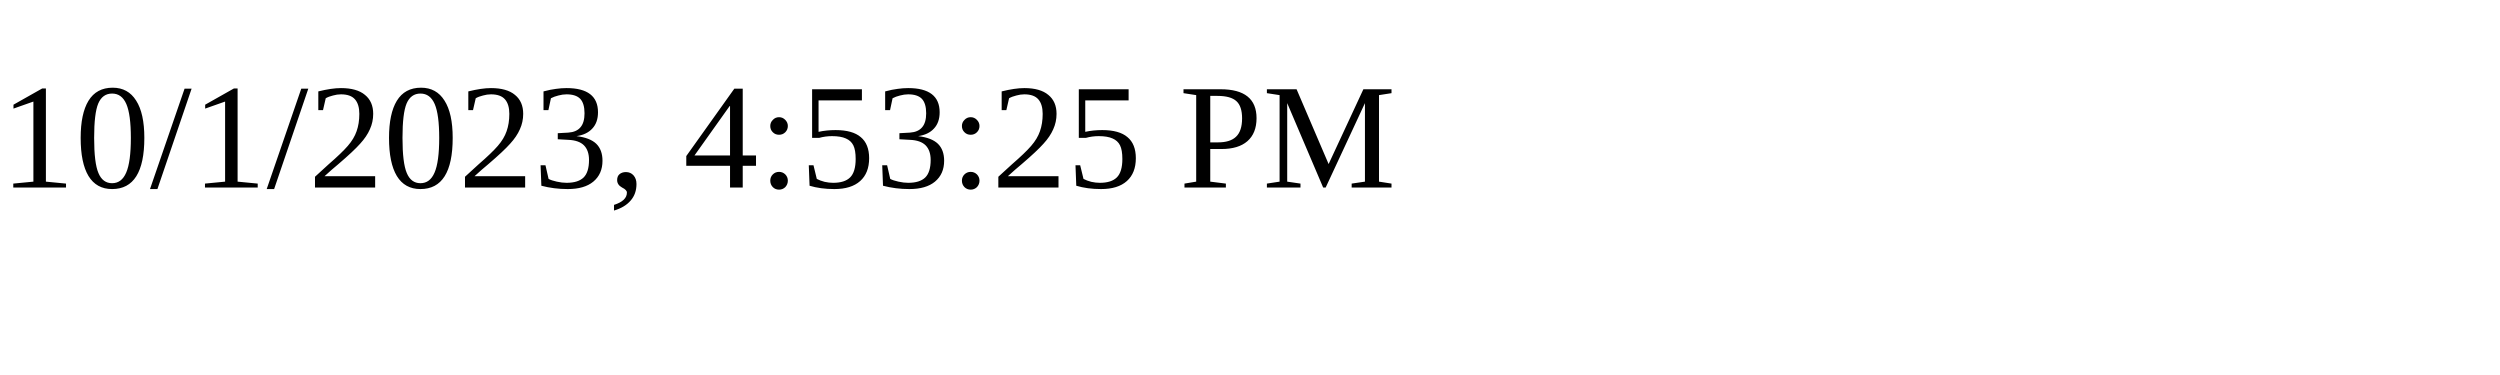
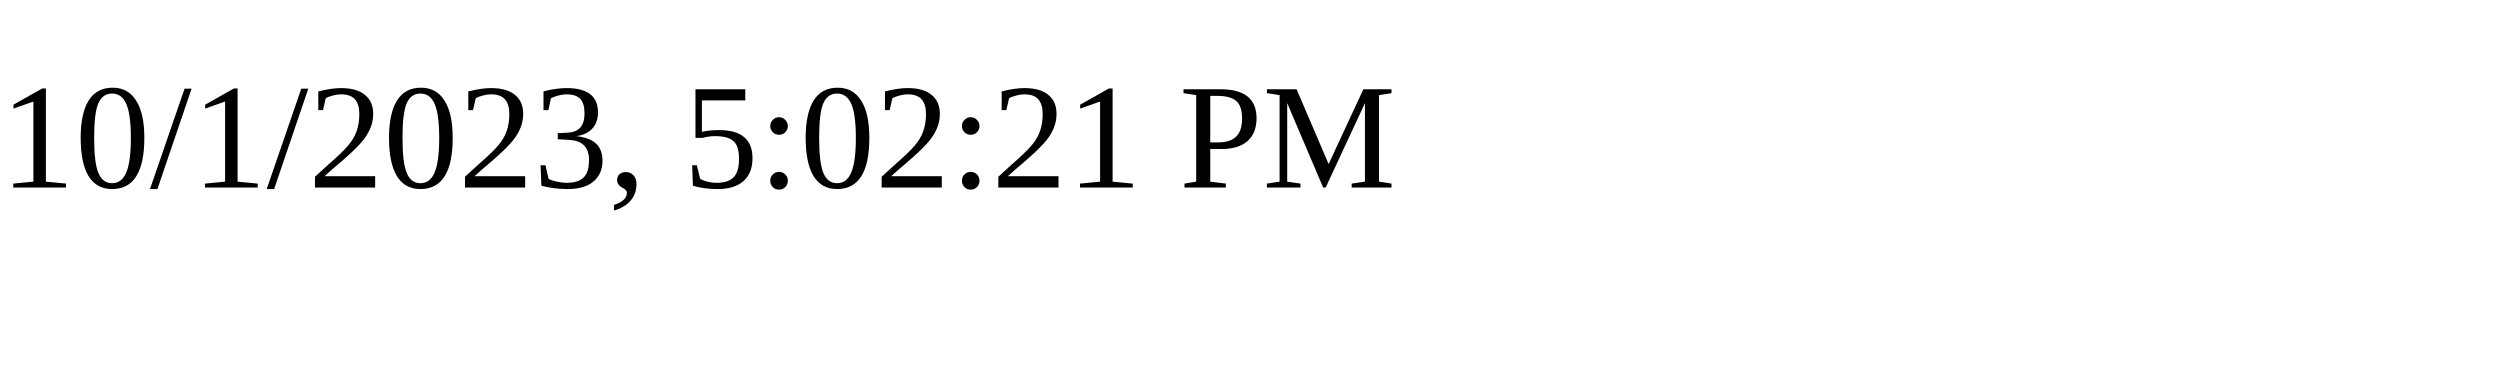
<svg xmlns="http://www.w3.org/2000/svg" height="30" width="200">
-   <text x="0" y="15">10/1/2023, 4:53:25 PM</text>
+   <text x="0" y="15">10/1/2023, 5:02:21 PM</text>
</svg>
